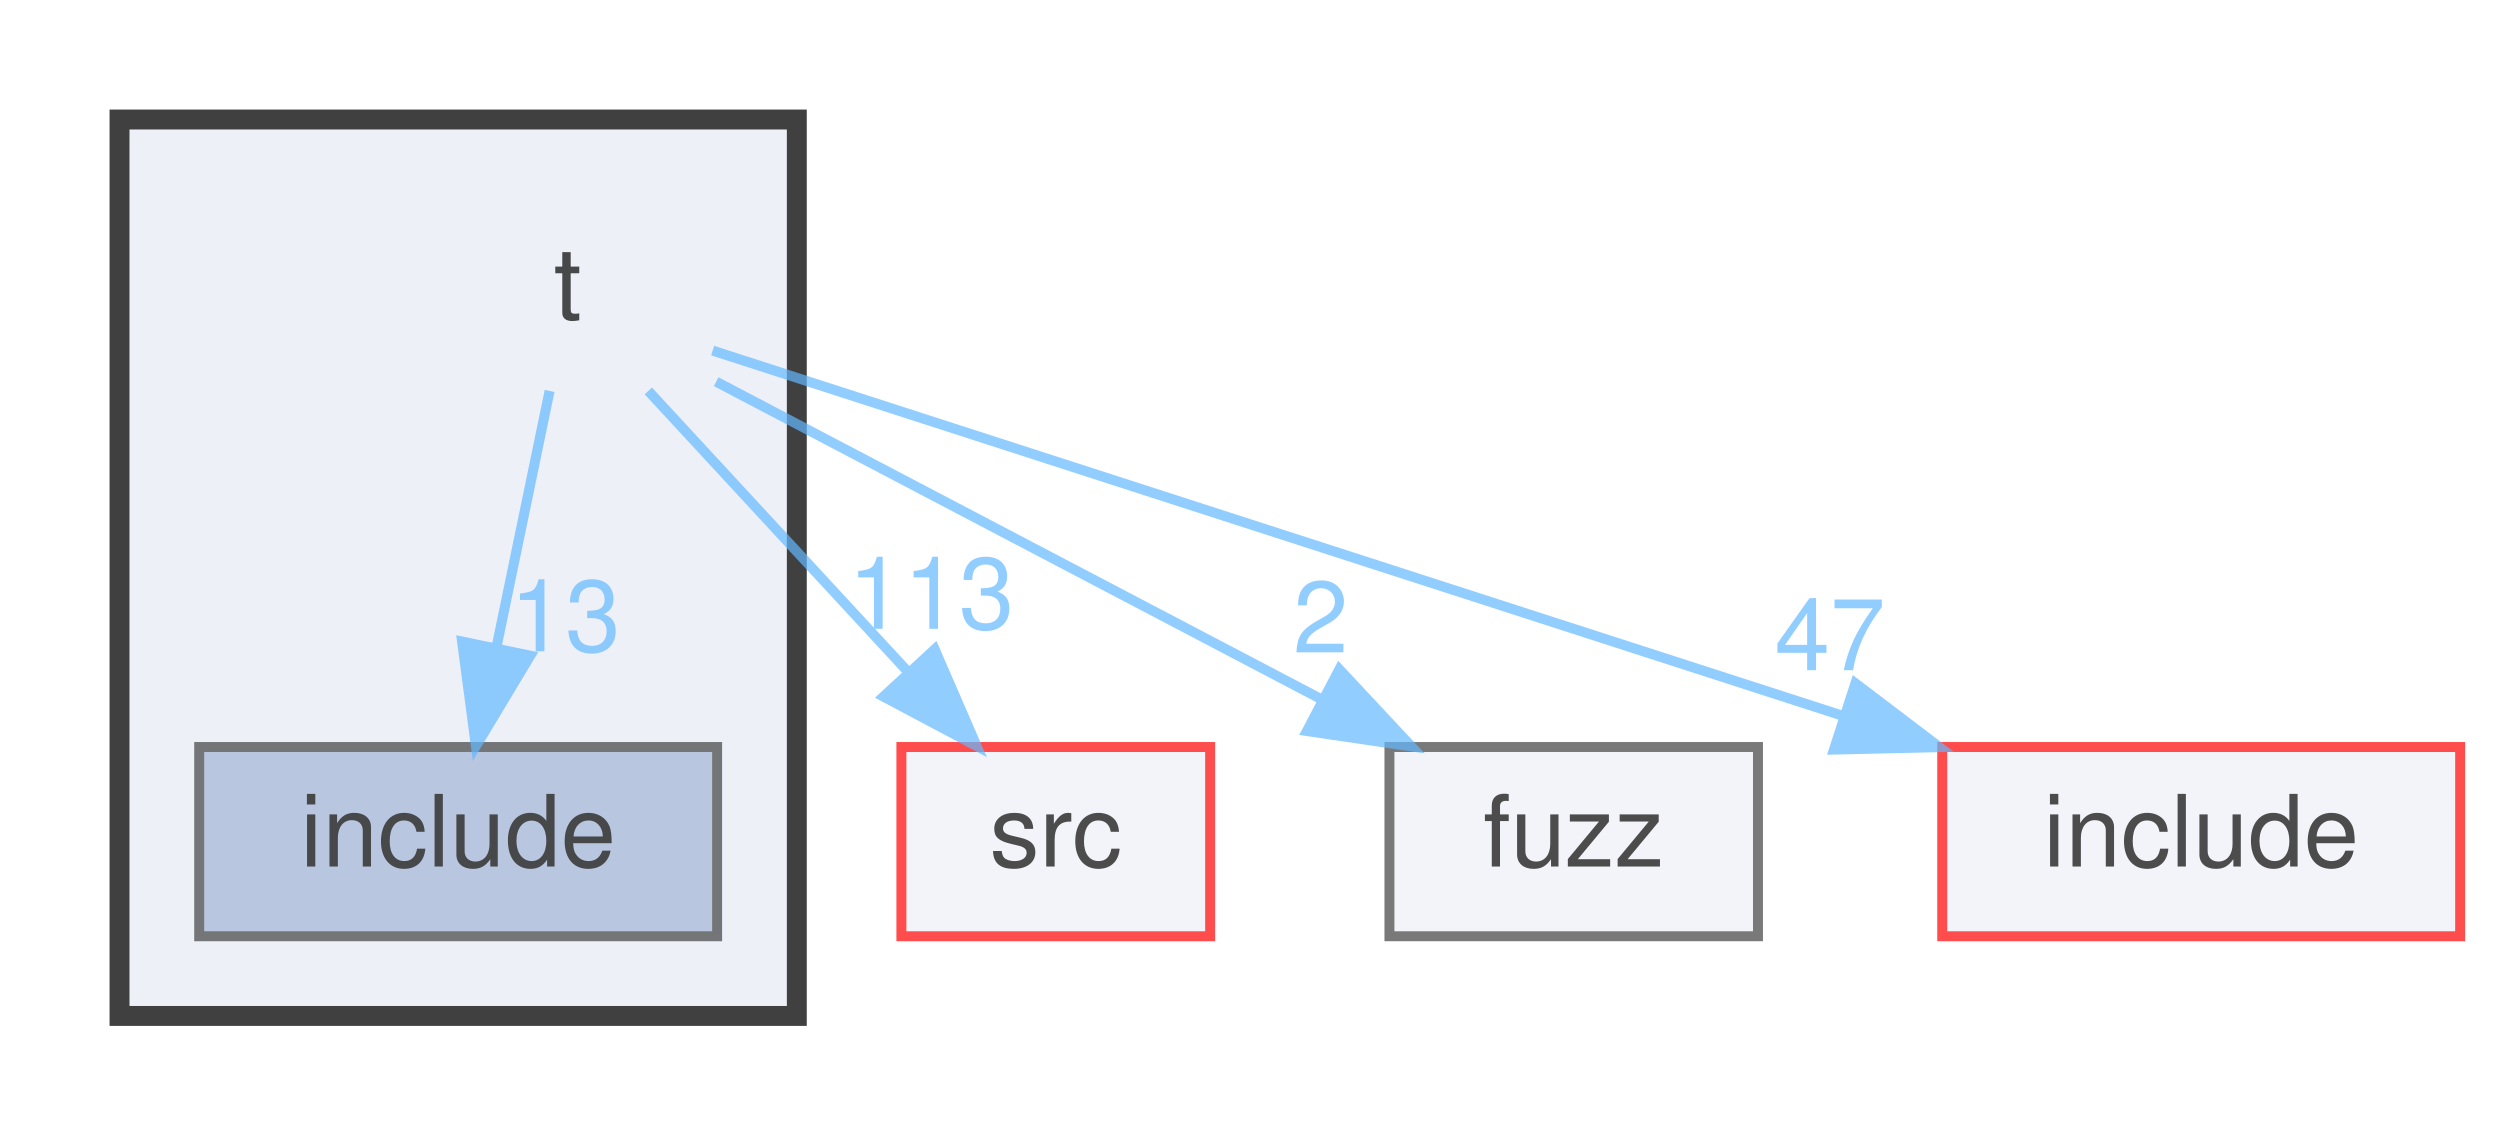
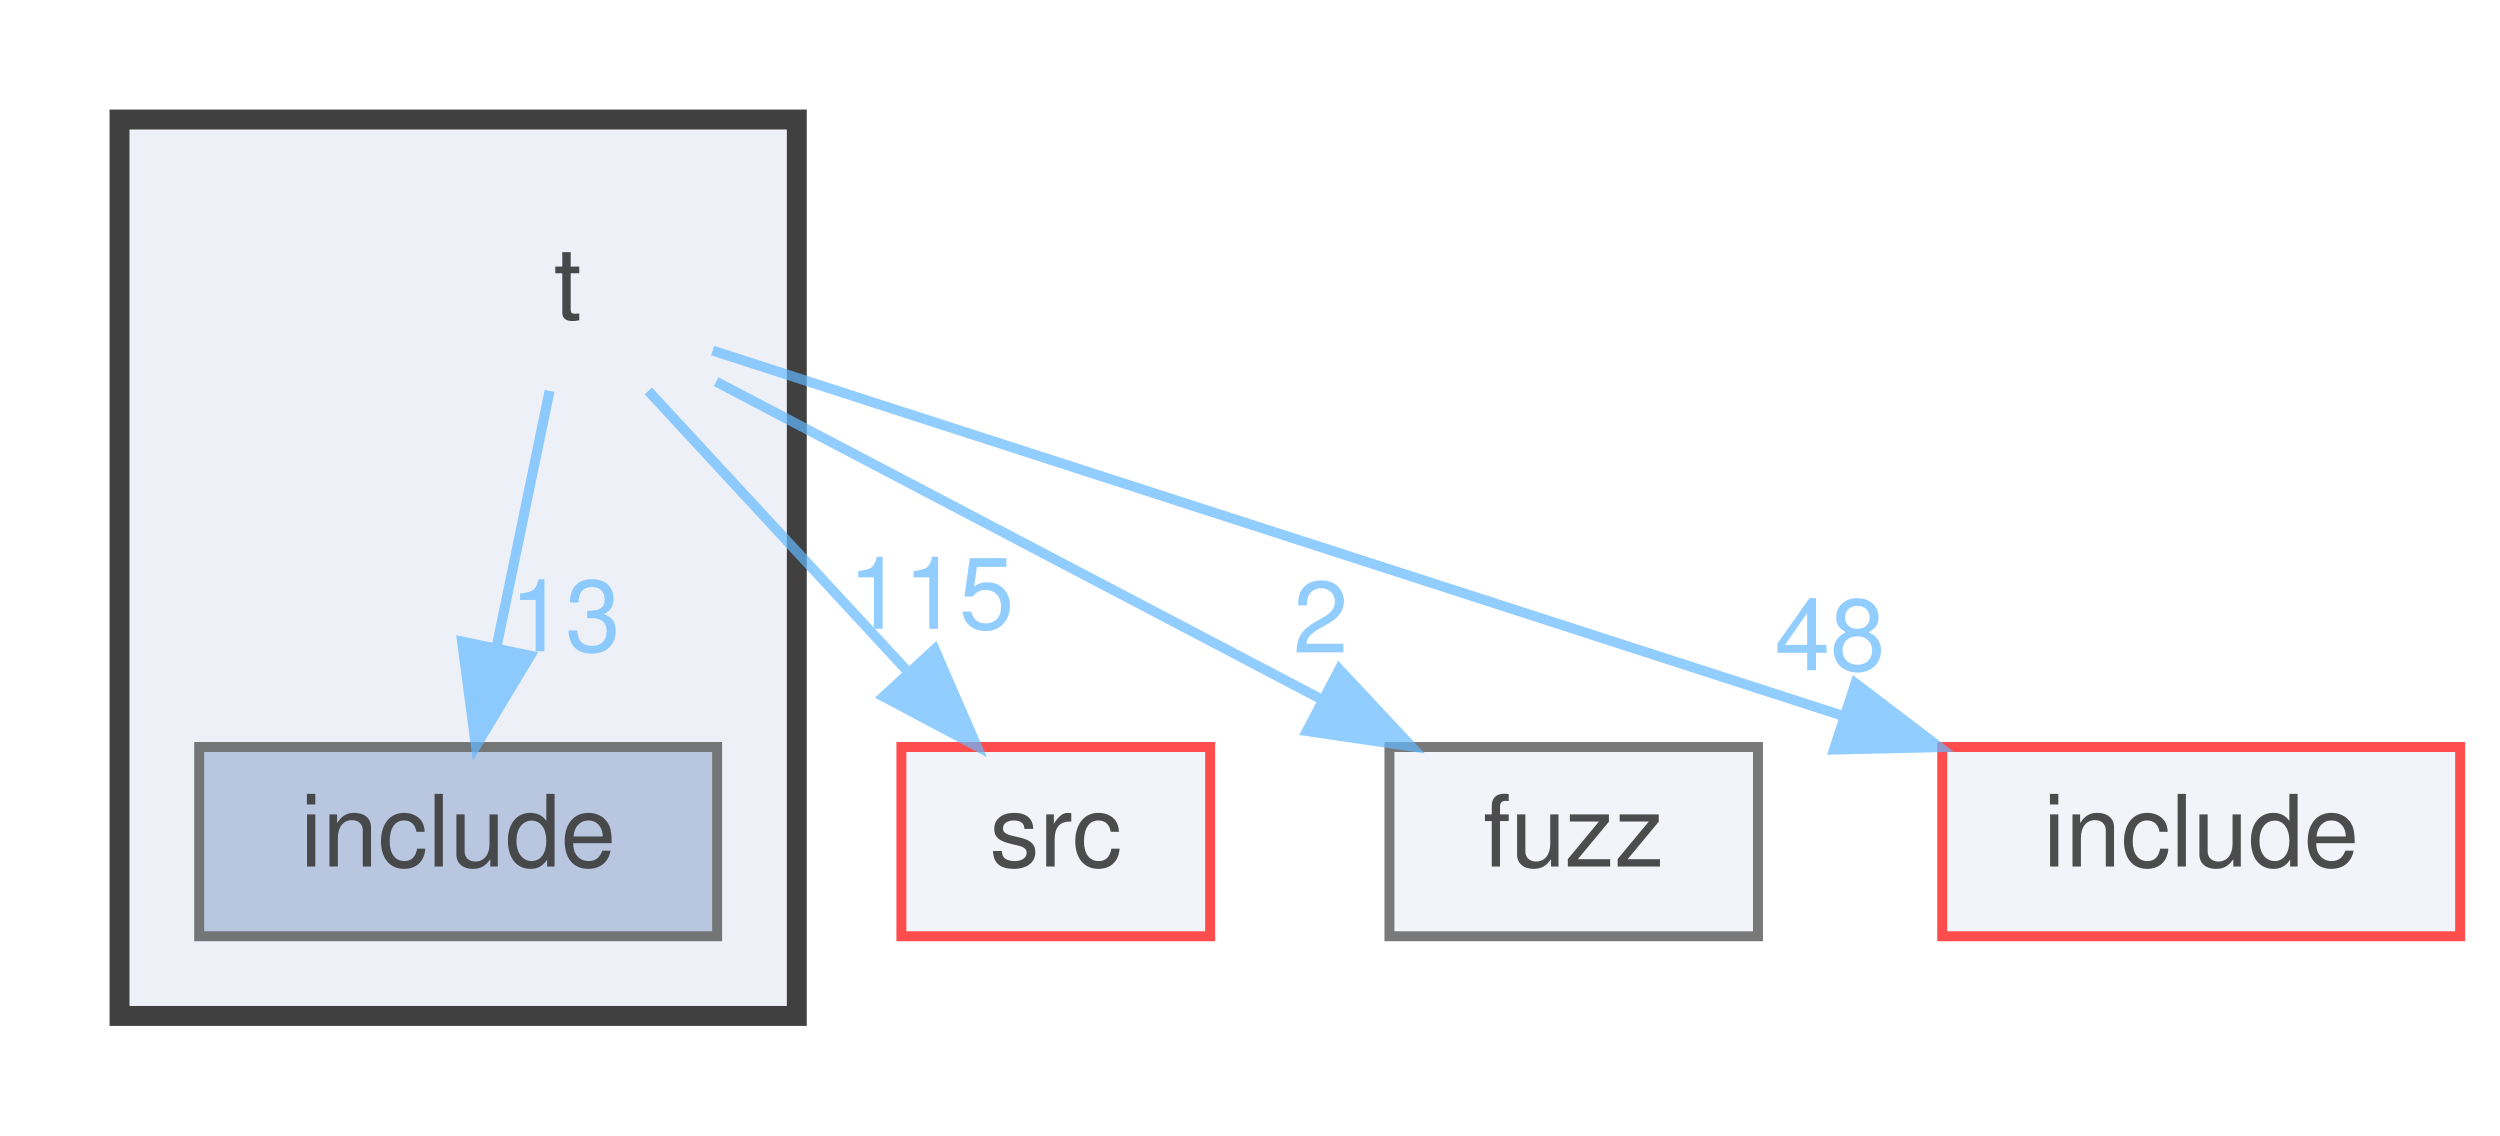
<svg xmlns="http://www.w3.org/2000/svg" xmlns:xlink="http://www.w3.org/1999/xlink" width="251pt" height="114pt" viewBox="0.00 0.00 251.00 114.00">
  <svg id="main" version="1.1" xml:space="preserve">
    <style type="text/css">
.node, .edge {opacity: 0.7;}
.node.selected, .edge.selected {opacity: 1;}
.edge:hover path { stroke: red; }
.edge:hover polygon { stroke: red; fill: red; }
</style>
    <svg id="graph" class="graph">
      <g id="graph0" class="graph" transform="scale(1 1) rotate(0) translate(4 110)">
        <g id="clust1" class="cluster">
          <g id="a_clust1">
            <a xlink:href="dir_75a01b229474ab4722425a88156bb54e.html" target="_top">
              <polygon fill="#edf0f7" stroke="#404040" stroke-width="2" points="8,-8 8,-98 76,-98 76,-8 8,-8" />
            </a>
          </g>
        </g>
        <g id="node1" class="node">
          <text text-anchor="middle" x="53" y="-78" font-family="Helvetica,sans-Serif" font-size="10.00">t</text>
        </g>
        <g id="node2" class="node">
          <g id="a_node2">
            <a xlink:href="dir_5b8ac3906b0f5455175bdc47c0432c5a.html" target="_top" xlink:title="include">
              <polygon fill="#a2b4d6" stroke="#404040" points="68,-35 16,-35 16,-16 68,-16 68,-35" />
              <text text-anchor="middle" x="42" y="-23" font-family="Helvetica,sans-Serif" font-size="10.00">include</text>
            </a>
          </g>
        </g>
        <g id="edge1" class="edge">
          <g id="a_edge1">
-             <a xlink:href="dir_000014_000009.html" target="_top">
+             <a xlink:href="dir_000018_000012.html" target="_top">
              <path fill="none" stroke="#63b8ff" d="M51.18,-70.75C49.74,-63.8 47.68,-53.85 45.87,-45.13" />
              <polygon fill="#63b8ff" stroke="#63b8ff" points="49.24,-44.17 43.78,-35.09 42.39,-45.59 49.24,-44.17" />
            </a>
          </g>
          <g id="a_edge1-headlabel">
-             <a xlink:href="dir_000014_000009.html" target="_top" xlink:title="13">
+             <a xlink:href="dir_000018_000012.html" target="_top" xlink:title="13">
              <text text-anchor="middle" x="52.75" y="-44.61" font-family="Helvetica,sans-Serif" font-size="10.00" fill="#63b8ff">13</text>
            </a>
          </g>
        </g>
        <g id="node3" class="node">
          <g id="a_node3">
            <a xlink:href="dir_68267d1309a1af8e8297ef4c3efbcdba.html" target="_top" xlink:title="src">
              <polygon fill="#edf0f7" stroke="red" points="117.5,-35 86.5,-35 86.5,-16 117.5,-16 117.5,-35" />
              <text text-anchor="middle" x="102" y="-23" font-family="Helvetica,sans-Serif" font-size="10.00">src</text>
            </a>
          </g>
        </g>
        <g id="edge2" class="edge">
          <g id="a_edge2">
-             <a xlink:href="dir_000014_000013.html" target="_top">
+             <a xlink:href="dir_000018_000017.html" target="_top">
              <path fill="none" stroke="#63b8ff" d="M61.09,-70.75C68.16,-63.11 78.59,-51.82 87.15,-42.56" />
              <polygon fill="#63b8ff" stroke="#63b8ff" points="89.84,-44.81 94.06,-35.09 84.7,-40.06 89.84,-44.81" />
            </a>
          </g>
          <g id="a_edge2-headlabel">
-             <a xlink:href="dir_000014_000013.html" target="_top" xlink:title="113">
-               <text text-anchor="middle" x="89.49" y="-46.87" font-family="Helvetica,sans-Serif" font-size="10.00" fill="#63b8ff">113</text>
+             <a xlink:href="dir_000018_000017.html" target="_top" xlink:title="115">
+               <text text-anchor="middle" x="89.49" y="-46.87" font-family="Helvetica,sans-Serif" font-size="10.00" fill="#63b8ff">115</text>
            </a>
          </g>
        </g>
        <g id="node4" class="node">
          <g id="a_node4">
            <a xlink:href="dir_b05962af846a36bbc52d05dfc046b2b4.html" target="_top" xlink:title="fuzz">
              <polygon fill="#edf0f7" stroke="#404040" points="172.5,-35 135.5,-35 135.5,-16 172.5,-16 172.5,-35" />
              <text text-anchor="middle" x="154" y="-23" font-family="Helvetica,sans-Serif" font-size="10.00">fuzz</text>
            </a>
          </g>
        </g>
        <g id="edge3" class="edge">
          <g id="a_edge3">
-             <a xlink:href="dir_000014_000007.html" target="_top">
+             <a xlink:href="dir_000018_000010.html" target="_top">
              <path fill="none" stroke="#63b8ff" d="M67.9,-71.68C83.86,-63.3 109.48,-49.86 128.62,-39.82" />
              <polygon fill="#63b8ff" stroke="#63b8ff" points="130.47,-42.8 137.7,-35.06 127.21,-36.6 130.47,-42.8" />
            </a>
          </g>
          <g id="a_edge3-headlabel">
-             <a xlink:href="dir_000014_000007.html" target="_top" xlink:title="2">
+             <a xlink:href="dir_000018_000010.html" target="_top" xlink:title="2">
              <text text-anchor="middle" x="128.6" y="-44.49" font-family="Helvetica,sans-Serif" font-size="10.00" fill="#63b8ff">2</text>
            </a>
          </g>
        </g>
        <g id="node5" class="node">
          <g id="a_node5">
            <a xlink:href="dir_d44c64559bbebec7f509842c48db8b23.html" target="_top" xlink:title="include">
              <polygon fill="#edf0f7" stroke="red" points="243,-35 191,-35 191,-16 243,-16 243,-35" />
              <text text-anchor="middle" x="217" y="-23" font-family="Helvetica,sans-Serif" font-size="10.00">include</text>
            </a>
          </g>
        </g>
        <g id="edge4" class="edge">
          <g id="a_edge4">
-             <a xlink:href="dir_000014_000008.html" target="_top">
+             <a xlink:href="dir_000018_000011.html" target="_top">
              <path fill="none" stroke="#63b8ff" d="M67.55,-74.8C92.85,-66.62 145.61,-49.57 181.18,-38.08" />
              <polygon fill="#63b8ff" stroke="#63b8ff" points="182.28,-41.4 190.72,-34.99 180.13,-34.74 182.28,-41.4" />
            </a>
          </g>
          <g id="a_edge4-headlabel">
-             <a xlink:href="dir_000014_000008.html" target="_top" xlink:title="47">
-               <text text-anchor="middle" x="179.73" y="-42.71" font-family="Helvetica,sans-Serif" font-size="10.00" fill="#63b8ff">47</text>
+             <a xlink:href="dir_000018_000011.html" target="_top" xlink:title="48">
+               <text text-anchor="middle" x="179.73" y="-42.71" font-family="Helvetica,sans-Serif" font-size="10.00" fill="#63b8ff">48</text>
            </a>
          </g>
        </g>
      </g>
    </svg>
  </svg>
  <style type="text/css">

[data-mouse-over-selected='false'] { opacity: 0.7; }
[data-mouse-over-selected='true']  { opacity: 1.0; }

</style>
</svg>
